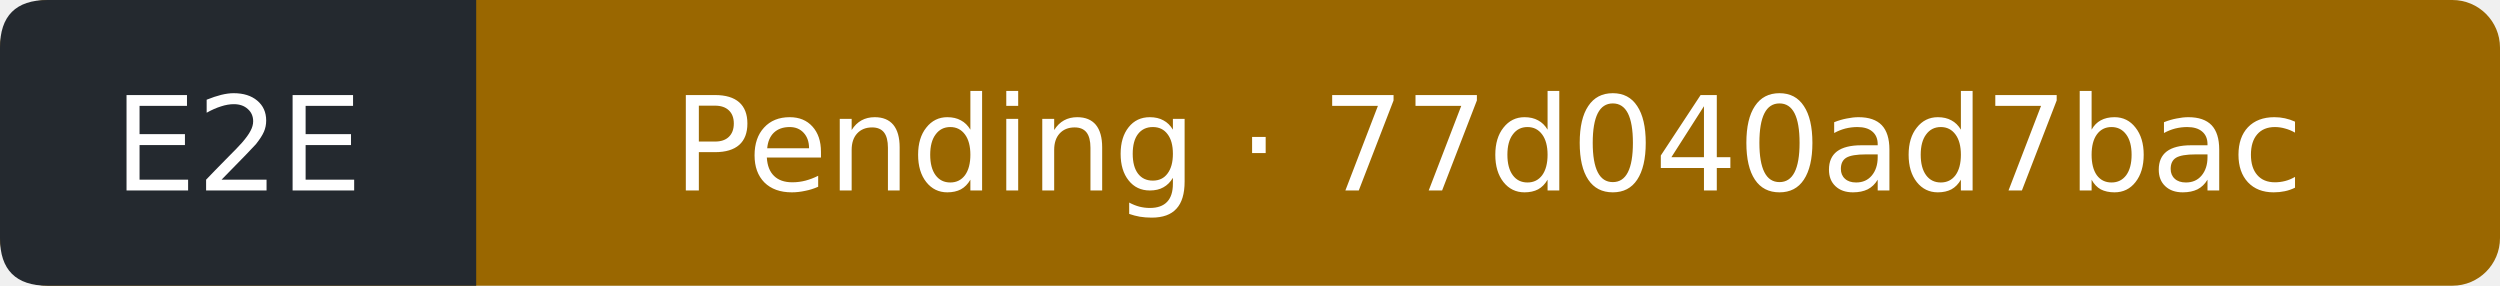
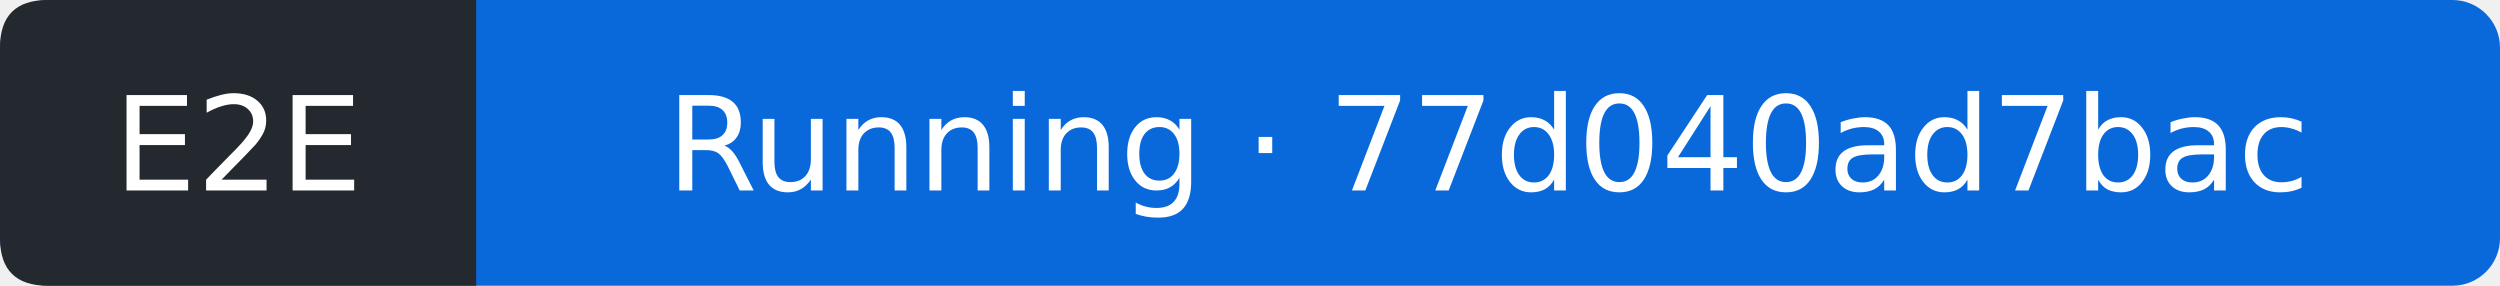
- <svg xmlns="http://www.w3.org/2000/svg" width="210" height="24" viewBox="0 0 210 24" role="img" aria-label="E2E: Pending; covered commit 77d040ad7bac0ad66741107d45472a955b3b4f00; observed 2026-11-22T14:41:30Z">
-   <rect width="210" height="24" rx="4" fill="#9a6700" />
+ <svg xmlns="http://www.w3.org/2000/svg" width="210" height="24" viewBox="0 0 210 24" role="img" aria-label="E2E: Running; covered commit 77d040ad7bac0ad66741107d45472a955b3b4f00; observed 2026-11-22T14:41:56Z">
+   <rect width="210" height="24" rx="4" fill="#0969da" />
  <path d="M4 0H40V24H4Q0 24 0 20V4Q0 0 4 0" fill="#24292f" />
  <g fill="#fff" text-anchor="middle" font-family="Verdana,DejaVu Sans,sans-serif" font-size="11">
    <text x="20" y="16">E2E</text>
-     <text x="125" y="16">Pending · 77d040ad7bac</text>
+     <text x="125" y="16">Running · 77d040ad7bac</text>
  </g>
</svg>
